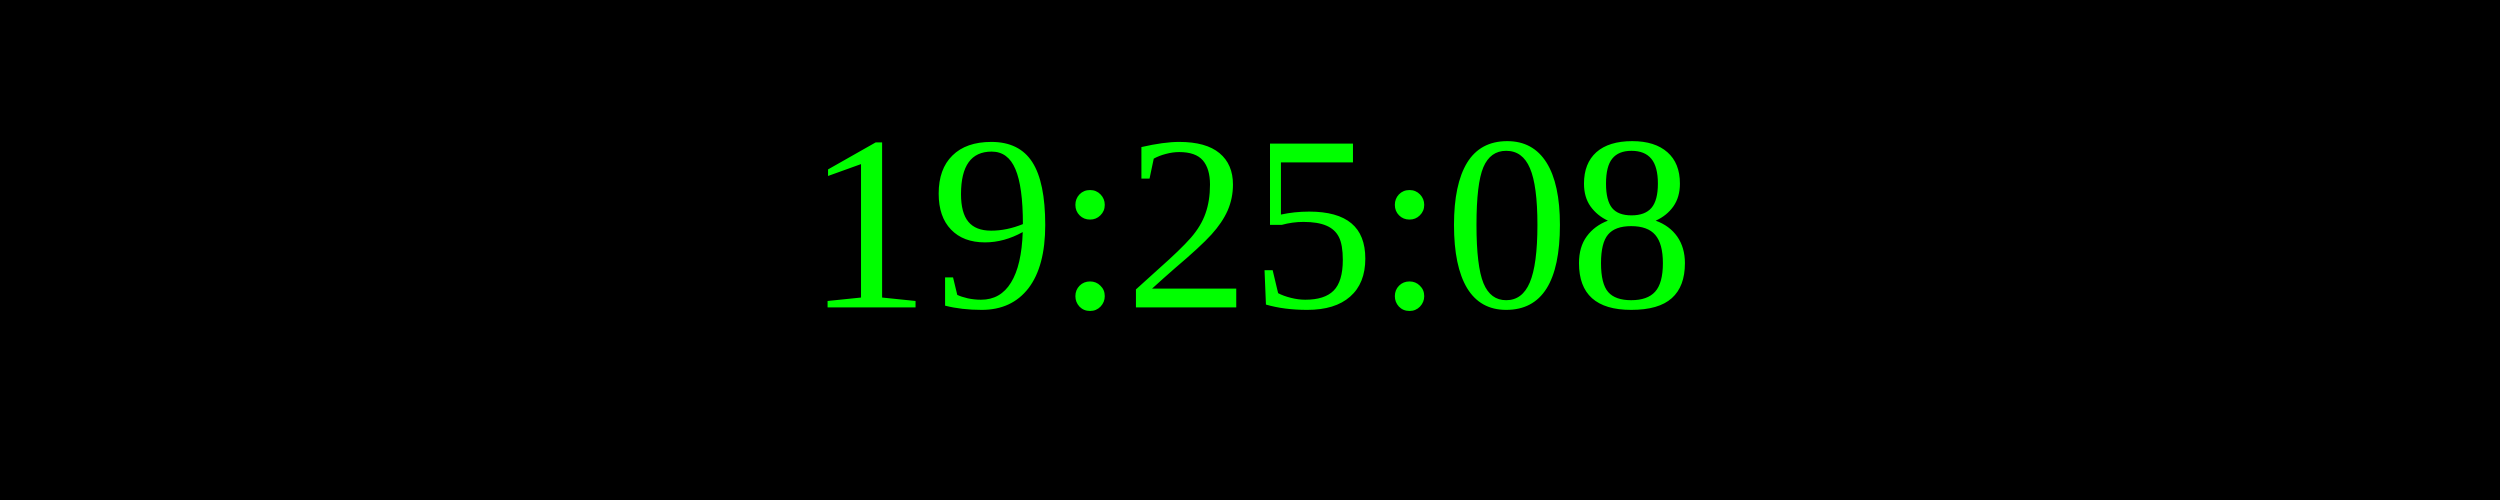
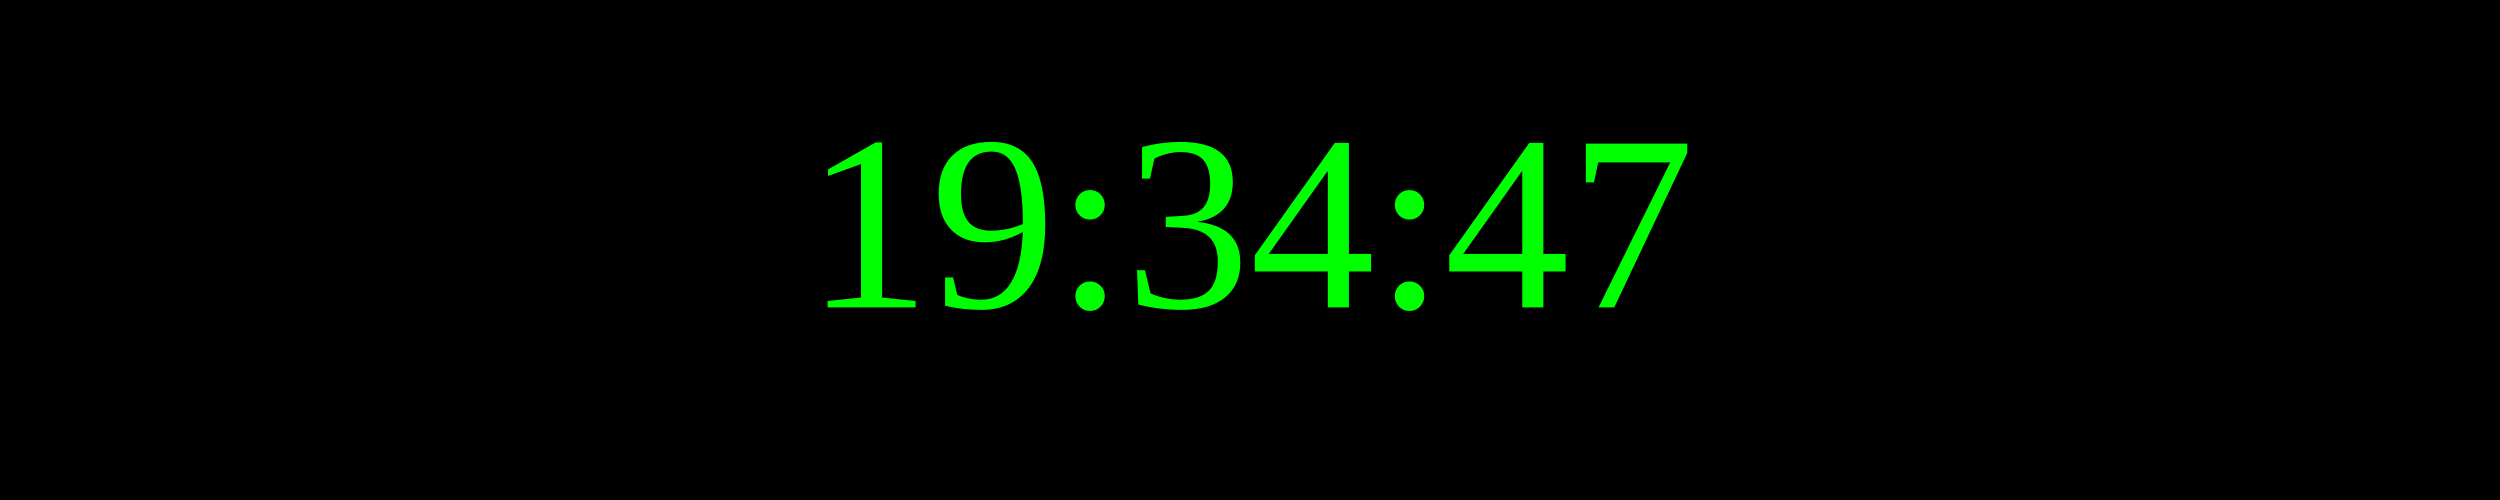
<svg xmlns="http://www.w3.org/2000/svg" width="250" height="50">
  <rect width="100%" height="100%" fill="black" />
  <text x="50%" y="50%" font-size="25" fill="lime" text-anchor="middle" dominant-baseline="middle">
- 19:25:08
+ 19:34:47
</text>
</svg>
